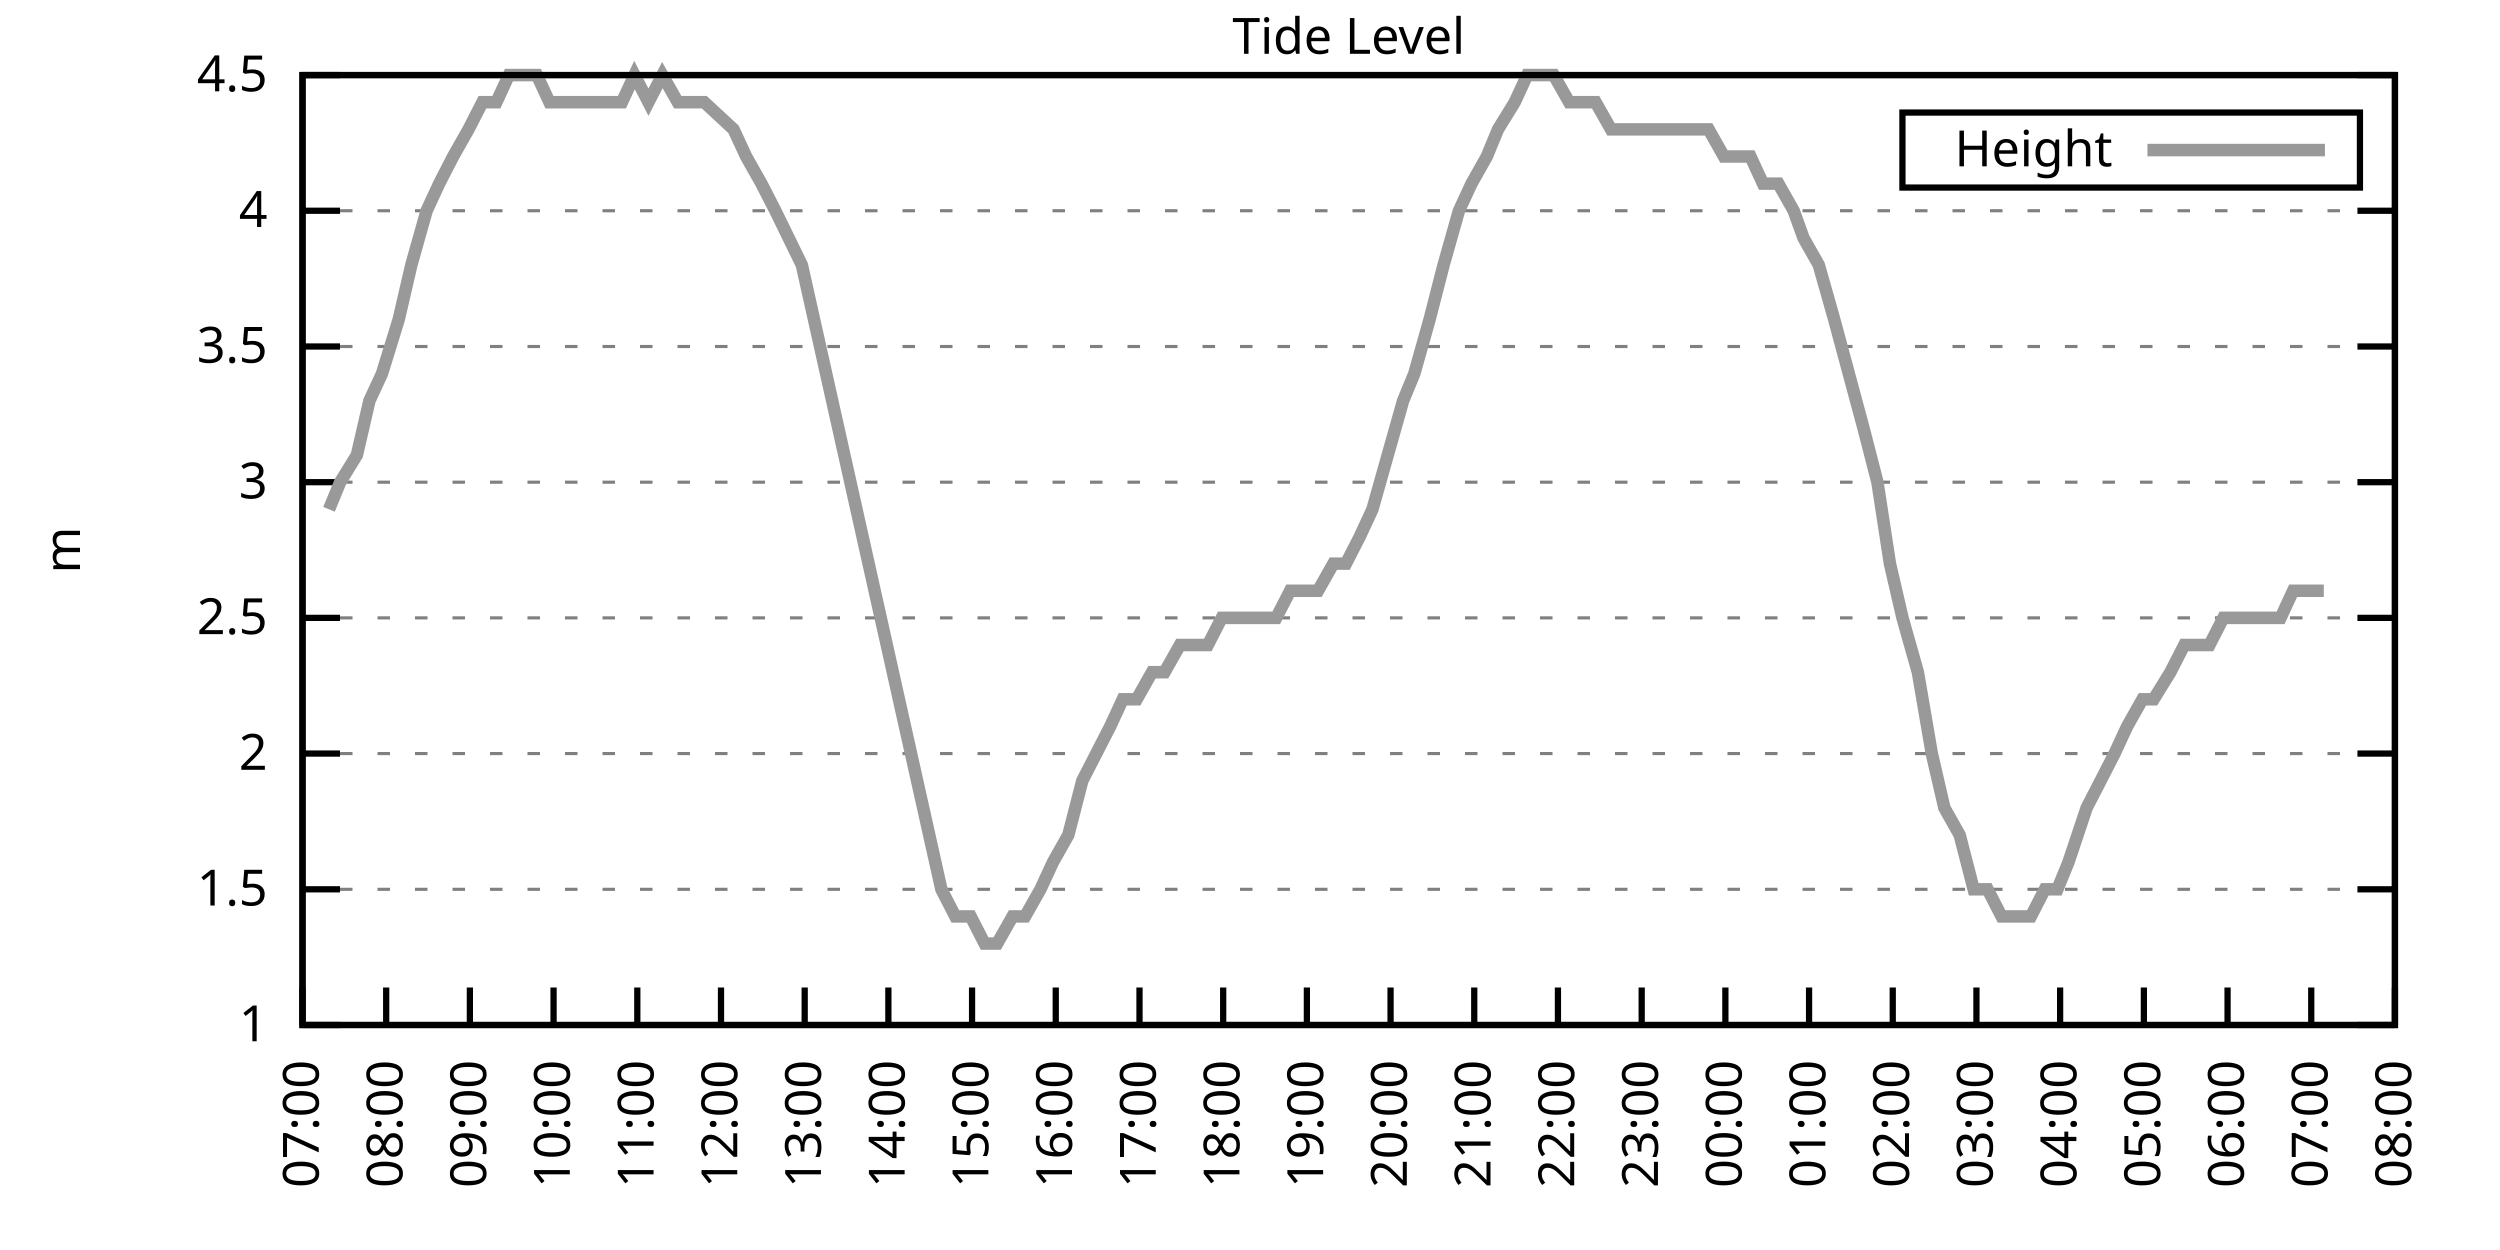
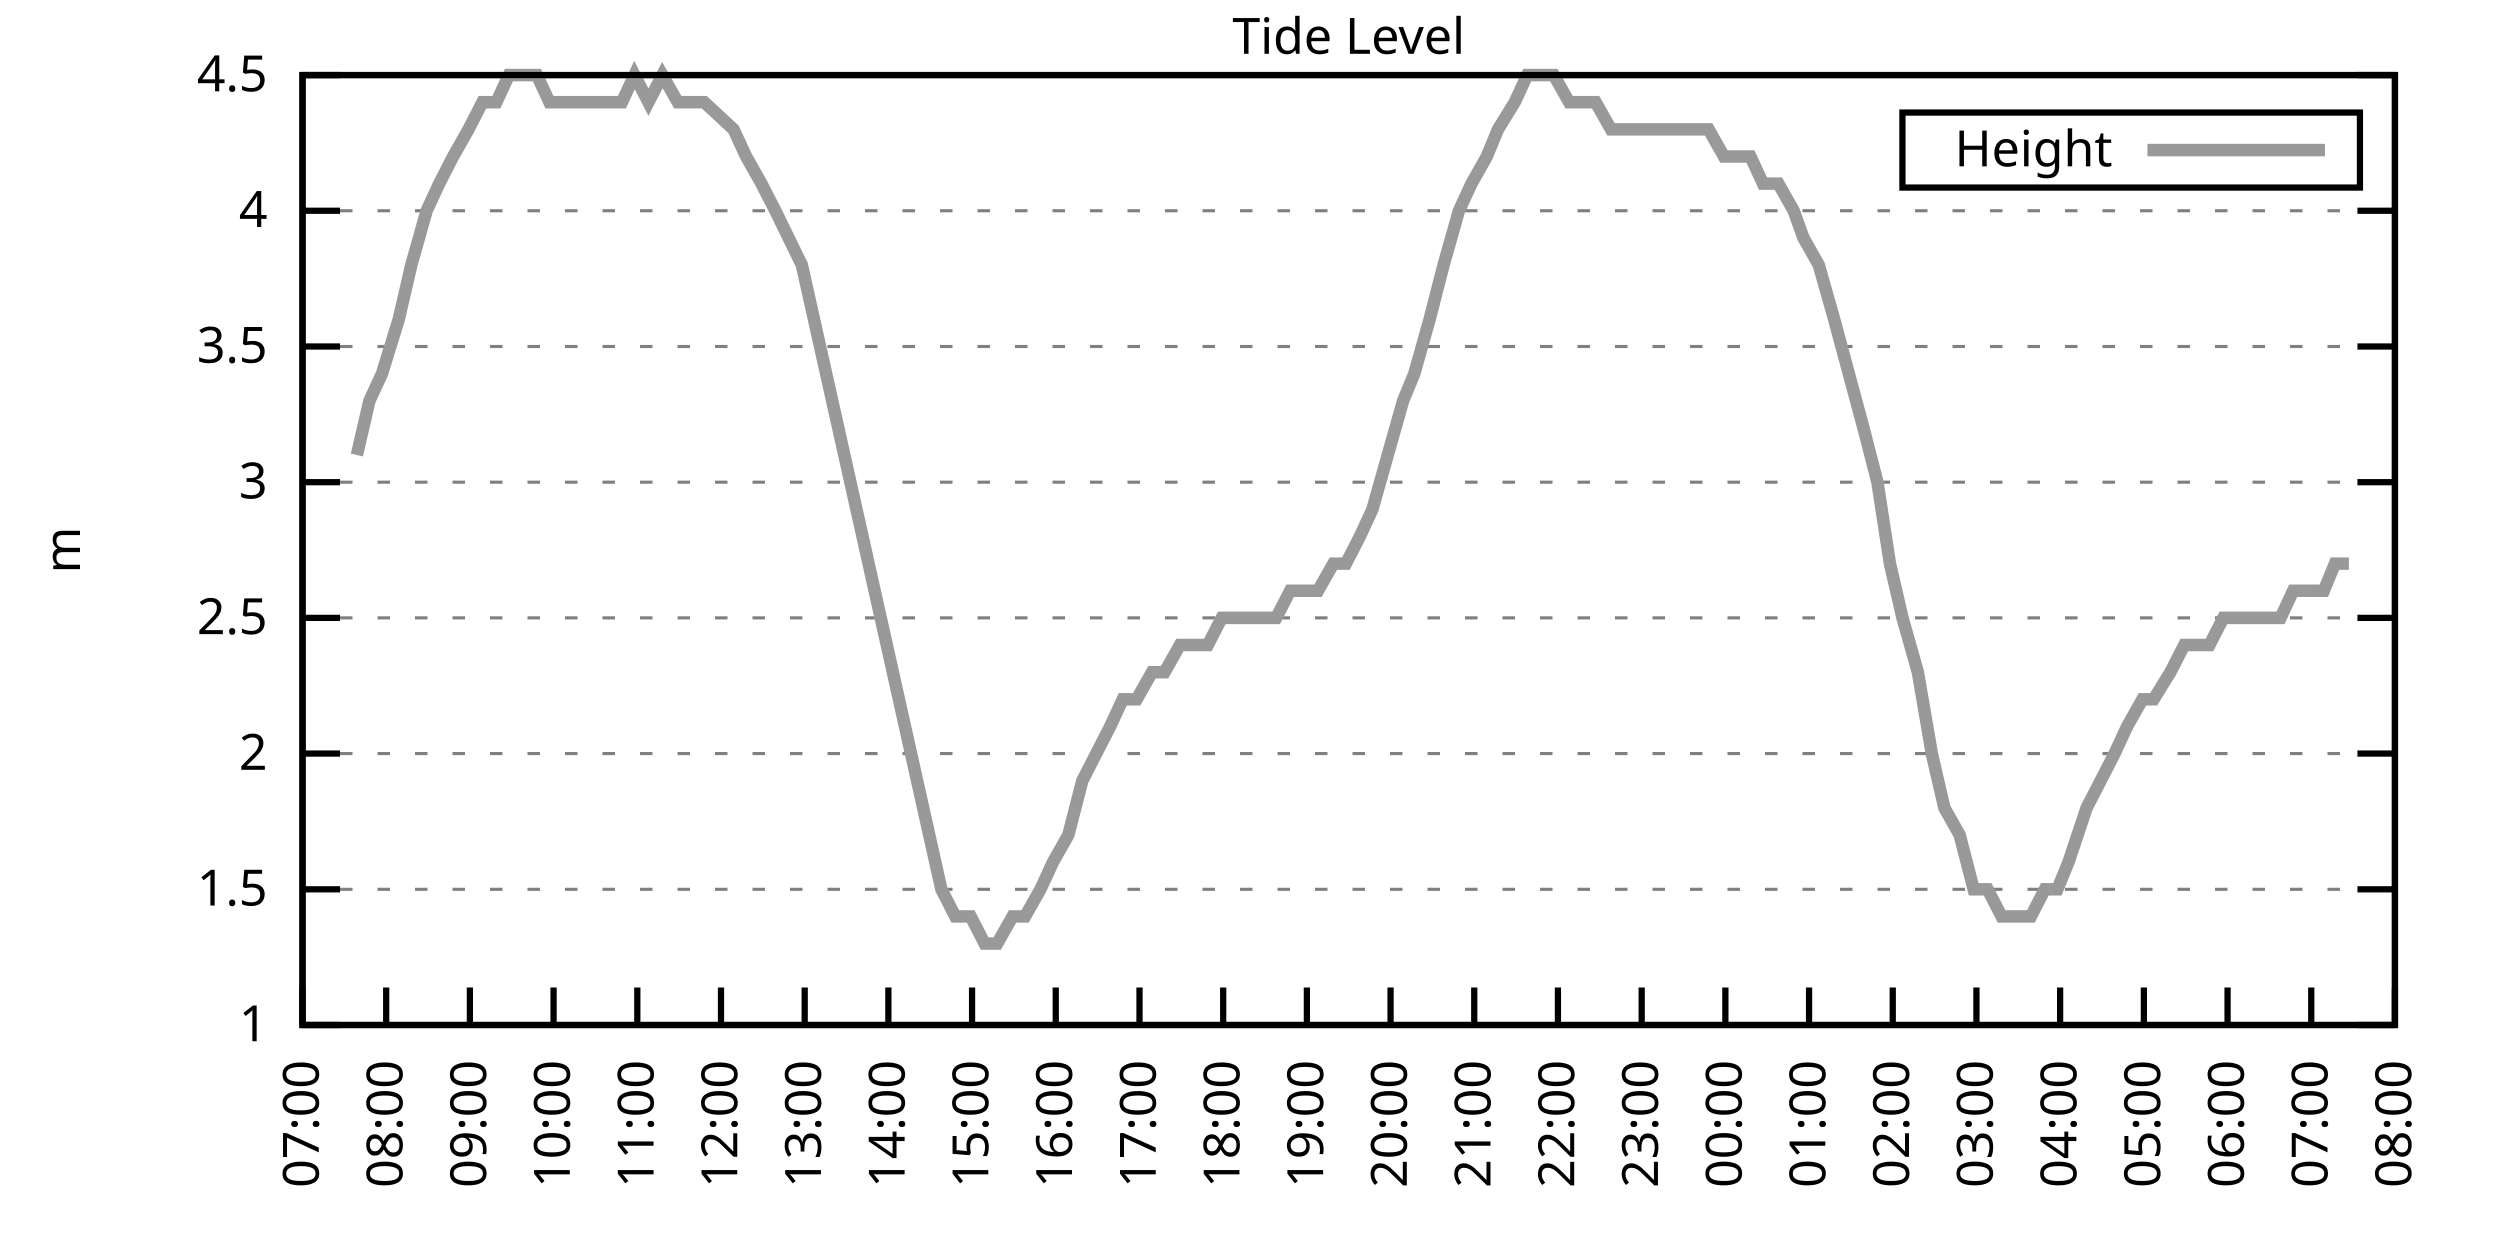
<svg xmlns="http://www.w3.org/2000/svg" xmlns:xlink="http://www.w3.org/1999/xlink" width="400" height="200" viewBox="0 0 400 200">
  <g id="gnuplot_canvas">
    <rect x="0" y="0" width="400" height="200" fill="none" />
    <defs>
      <circle id="gpDot" r="0.5" stroke-width="0.5" stroke="currentColor" />
      <path id="gpPt0" stroke-width="0.333" stroke="currentColor" d="M-1,0 h2 M0,-1 v2" />
      <path id="gpPt1" stroke-width="0.333" stroke="currentColor" d="M-1,-1 L1,1 M1,-1 L-1,1" />
      <path id="gpPt2" stroke-width="0.333" stroke="currentColor" d="M-1,0 L1,0 M0,-1 L0,1 M-1,-1 L1,1 M-1,1 L1,-1" />
      <rect id="gpPt3" stroke-width="0.333" stroke="currentColor" x="-1" y="-1" width="2" height="2" />
      <rect id="gpPt4" stroke-width="0.333" stroke="currentColor" fill="currentColor" x="-1" y="-1" width="2" height="2" />
      <circle id="gpPt5" stroke-width="0.333" stroke="currentColor" cx="0" cy="0" r="1" />
      <use xlink:href="#gpPt5" id="gpPt6" fill="currentColor" stroke="none" />
      <path id="gpPt7" stroke-width="0.333" stroke="currentColor" d="M0,-1.33 L-1.33,0.67 L1.33,0.67 z" />
      <use xlink:href="#gpPt7" id="gpPt8" fill="currentColor" stroke="none" />
      <use xlink:href="#gpPt7" id="gpPt9" stroke="currentColor" transform="rotate(180)" />
      <use xlink:href="#gpPt9" id="gpPt10" fill="currentColor" stroke="none" />
      <use xlink:href="#gpPt3" id="gpPt11" stroke="currentColor" transform="rotate(45)" />
      <use xlink:href="#gpPt11" id="gpPt12" fill="currentColor" stroke="none" />
      <path id="gpPt13" stroke-width="0.333" stroke="currentColor" d="M0,1.330 L1.265,0.411 L0.782,-1.067 L-0.782,-1.076 L-1.265,0.411 z" />
      <use xlink:href="#gpPt13" id="gpPt14" fill="currentColor" stroke="none" />
      <filter id="textbox" filterUnits="objectBoundingBox" x="0" y="0" height="1" width="1">
        <feFlood flood-color="white" flood-opacity="1" result="bgnd" />
        <feComposite in="SourceGraphic" in2="bgnd" operator="atop" />
      </filter>
      <filter id="greybox" filterUnits="objectBoundingBox" x="0" y="0" height="1" width="1">
        <feFlood flood-color="lightgrey" flood-opacity="1" result="grey" />
        <feComposite in="SourceGraphic" in2="grey" operator="atop" />
      </filter>
    </defs>
    <g fill="none" color="white" stroke="currentColor" stroke-width="1.00" stroke-linecap="butt" stroke-linejoin="miter">
</g>
    <g fill="none" color="black" stroke="currentColor" stroke-width="1.00" stroke-linecap="butt" stroke-linejoin="miter">
      <g stroke="none" shape-rendering="crispEdges">
        <polygon fill="rgb(255, 255, 255)" points="48.40,164.00 383.18,164.00 383.18,12.02 48.40,12.02 " />
      </g>
    </g>
    <g fill="none" color="black" stroke="currentColor" stroke-width="1.00" stroke-linecap="butt" stroke-linejoin="miter">
</g>
    <g fill="none" color="black" stroke="black" stroke-width="0.50" stroke-linecap="butt" stroke-linejoin="miter">
</g>
    <g fill="none" color="gray" stroke="currentColor" stroke-width="0.50" stroke-linecap="butt" stroke-linejoin="miter">
      <path stroke="gray" stroke-dasharray="2,4" class="gridline" d="M48.40,164.00 L383.19,164.00  " />
    </g>
    <g fill="none" color="gray" stroke="gray" stroke-width="1.00" stroke-linecap="butt" stroke-linejoin="miter">
</g>
    <g fill="none" color="black" stroke="currentColor" stroke-width="1.00" stroke-linecap="butt" stroke-linejoin="miter">
      <path stroke="black" d="M48.40,164.00 L54.40,164.00 M383.19,164.00 L377.19,164.00  " />
      <g transform="translate(42.80,166.60)" stroke="none" fill="black" font-family="Sans" font-size="8.00" text-anchor="end">
        <text>
          <tspan font-family="Sans"> 1</tspan>
        </text>
      </g>
    </g>
    <g fill="none" color="black" stroke="currentColor" stroke-width="1.00" stroke-linecap="butt" stroke-linejoin="miter">
</g>
    <g fill="none" color="black" stroke="black" stroke-width="0.50" stroke-linecap="butt" stroke-linejoin="miter">
</g>
    <g fill="none" color="gray" stroke="currentColor" stroke-width="0.50" stroke-linecap="butt" stroke-linejoin="miter">
      <path stroke="gray" stroke-dasharray="2,4" class="gridline" d="M48.40,142.29 L383.19,142.29  " />
    </g>
    <g fill="none" color="gray" stroke="gray" stroke-width="1.00" stroke-linecap="butt" stroke-linejoin="miter">
</g>
    <g fill="none" color="black" stroke="currentColor" stroke-width="1.00" stroke-linecap="butt" stroke-linejoin="miter">
      <path stroke="black" d="M48.40,142.29 L54.40,142.29 M383.19,142.29 L377.19,142.29  " />
      <g transform="translate(42.80,144.89)" stroke="none" fill="black" font-family="Sans" font-size="8.00" text-anchor="end">
        <text>
          <tspan font-family="Sans"> 1.5</tspan>
        </text>
      </g>
    </g>
    <g fill="none" color="black" stroke="currentColor" stroke-width="1.00" stroke-linecap="butt" stroke-linejoin="miter">
</g>
    <g fill="none" color="black" stroke="black" stroke-width="0.50" stroke-linecap="butt" stroke-linejoin="miter">
</g>
    <g fill="none" color="gray" stroke="currentColor" stroke-width="0.50" stroke-linecap="butt" stroke-linejoin="miter">
      <path stroke="gray" stroke-dasharray="2,4" class="gridline" d="M48.40,120.57 L383.19,120.57  " />
    </g>
    <g fill="none" color="gray" stroke="gray" stroke-width="1.00" stroke-linecap="butt" stroke-linejoin="miter">
</g>
    <g fill="none" color="black" stroke="currentColor" stroke-width="1.00" stroke-linecap="butt" stroke-linejoin="miter">
      <path stroke="black" d="M48.40,120.57 L54.40,120.57 M383.19,120.57 L377.19,120.57  " />
      <g transform="translate(42.80,123.17)" stroke="none" fill="black" font-family="Sans" font-size="8.00" text-anchor="end">
        <text>
          <tspan font-family="Sans"> 2</tspan>
        </text>
      </g>
    </g>
    <g fill="none" color="black" stroke="currentColor" stroke-width="1.00" stroke-linecap="butt" stroke-linejoin="miter">
</g>
    <g fill="none" color="black" stroke="black" stroke-width="0.50" stroke-linecap="butt" stroke-linejoin="miter">
</g>
    <g fill="none" color="gray" stroke="currentColor" stroke-width="0.50" stroke-linecap="butt" stroke-linejoin="miter">
      <path stroke="gray" stroke-dasharray="2,4" class="gridline" d="M48.40,98.86 L383.19,98.86  " />
    </g>
    <g fill="none" color="gray" stroke="gray" stroke-width="1.00" stroke-linecap="butt" stroke-linejoin="miter">
</g>
    <g fill="none" color="black" stroke="currentColor" stroke-width="1.00" stroke-linecap="butt" stroke-linejoin="miter">
      <path stroke="black" d="M48.40,98.86 L54.40,98.86 M383.19,98.86 L377.19,98.86  " />
      <g transform="translate(42.80,101.46)" stroke="none" fill="black" font-family="Sans" font-size="8.00" text-anchor="end">
        <text>
          <tspan font-family="Sans"> 2.5</tspan>
        </text>
      </g>
    </g>
    <g fill="none" color="black" stroke="currentColor" stroke-width="1.00" stroke-linecap="butt" stroke-linejoin="miter">
</g>
    <g fill="none" color="black" stroke="black" stroke-width="0.50" stroke-linecap="butt" stroke-linejoin="miter">
</g>
    <g fill="none" color="gray" stroke="currentColor" stroke-width="0.50" stroke-linecap="butt" stroke-linejoin="miter">
      <path stroke="gray" stroke-dasharray="2,4" class="gridline" d="M48.40,77.15 L383.19,77.15  " />
    </g>
    <g fill="none" color="gray" stroke="gray" stroke-width="1.00" stroke-linecap="butt" stroke-linejoin="miter">
</g>
    <g fill="none" color="black" stroke="currentColor" stroke-width="1.00" stroke-linecap="butt" stroke-linejoin="miter">
      <path stroke="black" d="M48.40,77.15 L54.40,77.15 M383.19,77.15 L377.19,77.15  " />
      <g transform="translate(42.80,79.75)" stroke="none" fill="black" font-family="Sans" font-size="8.00" text-anchor="end">
        <text>
          <tspan font-family="Sans"> 3</tspan>
        </text>
      </g>
    </g>
    <g fill="none" color="black" stroke="currentColor" stroke-width="1.00" stroke-linecap="butt" stroke-linejoin="miter">
</g>
    <g fill="none" color="black" stroke="black" stroke-width="0.50" stroke-linecap="butt" stroke-linejoin="miter">
</g>
    <g fill="none" color="gray" stroke="currentColor" stroke-width="0.50" stroke-linecap="butt" stroke-linejoin="miter">
      <path stroke="gray" stroke-dasharray="2,4" class="gridline" d="M48.40,55.44 L383.19,55.44  " />
    </g>
    <g fill="none" color="gray" stroke="gray" stroke-width="1.00" stroke-linecap="butt" stroke-linejoin="miter">
</g>
    <g fill="none" color="black" stroke="currentColor" stroke-width="1.00" stroke-linecap="butt" stroke-linejoin="miter">
      <path stroke="black" d="M48.40,55.44 L54.40,55.44 M383.19,55.44 L377.19,55.44  " />
      <g transform="translate(42.80,58.04)" stroke="none" fill="black" font-family="Sans" font-size="8.00" text-anchor="end">
        <text>
          <tspan font-family="Sans"> 3.5</tspan>
        </text>
      </g>
    </g>
    <g fill="none" color="black" stroke="currentColor" stroke-width="1.00" stroke-linecap="butt" stroke-linejoin="miter">
</g>
    <g fill="none" color="black" stroke="black" stroke-width="0.50" stroke-linecap="butt" stroke-linejoin="miter">
</g>
    <g fill="none" color="gray" stroke="currentColor" stroke-width="0.50" stroke-linecap="butt" stroke-linejoin="miter">
      <path stroke="gray" stroke-dasharray="2,4" class="gridline" d="M48.40,33.72 L383.19,33.72  " />
    </g>
    <g fill="none" color="gray" stroke="gray" stroke-width="1.00" stroke-linecap="butt" stroke-linejoin="miter">
</g>
    <g fill="none" color="black" stroke="currentColor" stroke-width="1.00" stroke-linecap="butt" stroke-linejoin="miter">
      <path stroke="black" d="M48.40,33.72 L54.40,33.72 M383.19,33.72 L377.19,33.72  " />
      <g transform="translate(42.80,36.32)" stroke="none" fill="black" font-family="Sans" font-size="8.00" text-anchor="end">
        <text>
          <tspan font-family="Sans"> 4</tspan>
        </text>
      </g>
    </g>
    <g fill="none" color="black" stroke="currentColor" stroke-width="1.00" stroke-linecap="butt" stroke-linejoin="miter">
</g>
    <g fill="none" color="black" stroke="black" stroke-width="0.50" stroke-linecap="butt" stroke-linejoin="miter">
</g>
    <g fill="none" color="gray" stroke="currentColor" stroke-width="0.50" stroke-linecap="butt" stroke-linejoin="miter">
      <path stroke="gray" stroke-dasharray="2,4" class="gridline" d="M48.40,12.01 L383.19,12.01  " />
    </g>
    <g fill="none" color="gray" stroke="gray" stroke-width="1.00" stroke-linecap="butt" stroke-linejoin="miter">
</g>
    <g fill="none" color="black" stroke="currentColor" stroke-width="1.00" stroke-linecap="butt" stroke-linejoin="miter">
      <path stroke="black" d="M48.40,12.01 L54.40,12.01 M383.19,12.01 L377.19,12.01  " />
      <g transform="translate(42.80,14.61)" stroke="none" fill="black" font-family="Sans" font-size="8.00" text-anchor="end">
        <text>
          <tspan font-family="Sans"> 4.5</tspan>
        </text>
      </g>
    </g>
    <g fill="none" color="black" stroke="currentColor" stroke-width="1.00" stroke-linecap="butt" stroke-linejoin="miter">
      <path stroke="black" d="M48.40,164.00 L48.40,158.00  " />
      <g transform="translate(51.00,169.60) rotate(270.00)" stroke="none" fill="black" font-family="Sans" font-size="8.00" text-anchor="end">
        <text>
          <tspan font-family="Sans">07:00</tspan>
        </text>
      </g>
    </g>
    <g fill="none" color="black" stroke="currentColor" stroke-width="1.00" stroke-linecap="butt" stroke-linejoin="miter">
      <path stroke="black" d="M61.79,164.00 L61.79,158.00  " />
      <g transform="translate(64.39,169.60) rotate(270.00)" stroke="none" fill="black" font-family="Sans" font-size="8.00" text-anchor="end">
        <text>
          <tspan font-family="Sans">08:00</tspan>
        </text>
      </g>
    </g>
    <g fill="none" color="black" stroke="currentColor" stroke-width="1.00" stroke-linecap="butt" stroke-linejoin="miter">
      <path stroke="black" d="M75.18,164.00 L75.18,158.00  " />
      <g transform="translate(77.78,169.60) rotate(270.00)" stroke="none" fill="black" font-family="Sans" font-size="8.00" text-anchor="end">
        <text>
          <tspan font-family="Sans">09:00</tspan>
        </text>
      </g>
    </g>
    <g fill="none" color="black" stroke="currentColor" stroke-width="1.00" stroke-linecap="butt" stroke-linejoin="miter">
      <path stroke="black" d="M88.57,164.00 L88.57,158.00  " />
      <g transform="translate(91.17,169.60) rotate(270.00)" stroke="none" fill="black" font-family="Sans" font-size="8.00" text-anchor="end">
        <text>
          <tspan font-family="Sans">10:00</tspan>
        </text>
      </g>
    </g>
    <g fill="none" color="black" stroke="currentColor" stroke-width="1.00" stroke-linecap="butt" stroke-linejoin="miter">
      <path stroke="black" d="M101.97,164.00 L101.97,158.00  " />
      <g transform="translate(104.57,169.60) rotate(270.00)" stroke="none" fill="black" font-family="Sans" font-size="8.00" text-anchor="end">
        <text>
          <tspan font-family="Sans">11:00</tspan>
        </text>
      </g>
    </g>
    <g fill="none" color="black" stroke="currentColor" stroke-width="1.00" stroke-linecap="butt" stroke-linejoin="miter">
      <path stroke="black" d="M115.36,164.00 L115.36,158.00  " />
      <g transform="translate(117.96,169.60) rotate(270.00)" stroke="none" fill="black" font-family="Sans" font-size="8.00" text-anchor="end">
        <text>
          <tspan font-family="Sans">12:00</tspan>
        </text>
      </g>
    </g>
    <g fill="none" color="black" stroke="currentColor" stroke-width="1.00" stroke-linecap="butt" stroke-linejoin="miter">
      <path stroke="black" d="M128.75,164.00 L128.75,158.00  " />
      <g transform="translate(131.35,169.60) rotate(270.00)" stroke="none" fill="black" font-family="Sans" font-size="8.00" text-anchor="end">
        <text>
          <tspan font-family="Sans">13:00</tspan>
        </text>
      </g>
    </g>
    <g fill="none" color="black" stroke="currentColor" stroke-width="1.00" stroke-linecap="butt" stroke-linejoin="miter">
      <path stroke="black" d="M142.14,164.00 L142.14,158.00  " />
      <g transform="translate(144.74,169.60) rotate(270.00)" stroke="none" fill="black" font-family="Sans" font-size="8.00" text-anchor="end">
        <text>
          <tspan font-family="Sans">14:00</tspan>
        </text>
      </g>
    </g>
    <g fill="none" color="black" stroke="currentColor" stroke-width="1.00" stroke-linecap="butt" stroke-linejoin="miter">
      <path stroke="black" d="M155.53,164.00 L155.53,158.00  " />
      <g transform="translate(158.13,169.60) rotate(270.00)" stroke="none" fill="black" font-family="Sans" font-size="8.00" text-anchor="end">
        <text>
          <tspan font-family="Sans">15:00</tspan>
        </text>
      </g>
    </g>
    <g fill="none" color="black" stroke="currentColor" stroke-width="1.00" stroke-linecap="butt" stroke-linejoin="miter">
      <path stroke="black" d="M168.92,164.00 L168.92,158.00  " />
      <g transform="translate(171.52,169.60) rotate(270.00)" stroke="none" fill="black" font-family="Sans" font-size="8.00" text-anchor="end">
        <text>
          <tspan font-family="Sans">16:00</tspan>
        </text>
      </g>
    </g>
    <g fill="none" color="black" stroke="currentColor" stroke-width="1.00" stroke-linecap="butt" stroke-linejoin="miter">
      <path stroke="black" d="M182.32,164.00 L182.32,158.00  " />
      <g transform="translate(184.92,169.60) rotate(270.00)" stroke="none" fill="black" font-family="Sans" font-size="8.00" text-anchor="end">
        <text>
          <tspan font-family="Sans">17:00</tspan>
        </text>
      </g>
    </g>
    <g fill="none" color="black" stroke="currentColor" stroke-width="1.00" stroke-linecap="butt" stroke-linejoin="miter">
      <path stroke="black" d="M195.71,164.00 L195.71,158.00  " />
      <g transform="translate(198.31,169.60) rotate(270.00)" stroke="none" fill="black" font-family="Sans" font-size="8.00" text-anchor="end">
        <text>
          <tspan font-family="Sans">18:00</tspan>
        </text>
      </g>
    </g>
    <g fill="none" color="black" stroke="currentColor" stroke-width="1.00" stroke-linecap="butt" stroke-linejoin="miter">
      <path stroke="black" d="M209.10,164.00 L209.10,158.00  " />
      <g transform="translate(211.70,169.60) rotate(270.00)" stroke="none" fill="black" font-family="Sans" font-size="8.00" text-anchor="end">
        <text>
          <tspan font-family="Sans">19:00</tspan>
        </text>
      </g>
    </g>
    <g fill="none" color="black" stroke="currentColor" stroke-width="1.00" stroke-linecap="butt" stroke-linejoin="miter">
      <path stroke="black" d="M222.49,164.00 L222.49,158.00  " />
      <g transform="translate(225.09,169.60) rotate(270.00)" stroke="none" fill="black" font-family="Sans" font-size="8.00" text-anchor="end">
        <text>
          <tspan font-family="Sans">20:00</tspan>
        </text>
      </g>
    </g>
    <g fill="none" color="black" stroke="currentColor" stroke-width="1.00" stroke-linecap="butt" stroke-linejoin="miter">
      <path stroke="black" d="M235.88,164.00 L235.88,158.00  " />
      <g transform="translate(238.48,169.60) rotate(270.00)" stroke="none" fill="black" font-family="Sans" font-size="8.00" text-anchor="end">
        <text>
          <tspan font-family="Sans">21:00</tspan>
        </text>
      </g>
    </g>
    <g fill="none" color="black" stroke="currentColor" stroke-width="1.00" stroke-linecap="butt" stroke-linejoin="miter">
      <path stroke="black" d="M249.27,164.00 L249.27,158.00  " />
      <g transform="translate(251.87,169.60) rotate(270.00)" stroke="none" fill="black" font-family="Sans" font-size="8.00" text-anchor="end">
        <text>
          <tspan font-family="Sans">22:00</tspan>
        </text>
      </g>
    </g>
    <g fill="none" color="black" stroke="currentColor" stroke-width="1.00" stroke-linecap="butt" stroke-linejoin="miter">
      <path stroke="black" d="M262.67,164.00 L262.67,158.00  " />
      <g transform="translate(265.27,169.60) rotate(270.00)" stroke="none" fill="black" font-family="Sans" font-size="8.00" text-anchor="end">
        <text>
          <tspan font-family="Sans">23:00</tspan>
        </text>
      </g>
    </g>
    <g fill="none" color="black" stroke="currentColor" stroke-width="1.00" stroke-linecap="butt" stroke-linejoin="miter">
      <path stroke="black" d="M276.06,164.00 L276.06,158.00  " />
      <g transform="translate(278.66,169.60) rotate(270.00)" stroke="none" fill="black" font-family="Sans" font-size="8.00" text-anchor="end">
        <text>
          <tspan font-family="Sans">00:00</tspan>
        </text>
      </g>
    </g>
    <g fill="none" color="black" stroke="currentColor" stroke-width="1.00" stroke-linecap="butt" stroke-linejoin="miter">
      <path stroke="black" d="M289.45,164.00 L289.45,158.00  " />
      <g transform="translate(292.05,169.60) rotate(270.00)" stroke="none" fill="black" font-family="Sans" font-size="8.00" text-anchor="end">
        <text>
          <tspan font-family="Sans">01:00</tspan>
        </text>
      </g>
    </g>
    <g fill="none" color="black" stroke="currentColor" stroke-width="1.00" stroke-linecap="butt" stroke-linejoin="miter">
      <path stroke="black" d="M302.84,164.00 L302.84,158.00  " />
      <g transform="translate(305.44,169.60) rotate(270.00)" stroke="none" fill="black" font-family="Sans" font-size="8.00" text-anchor="end">
        <text>
          <tspan font-family="Sans">02:00</tspan>
        </text>
      </g>
    </g>
    <g fill="none" color="black" stroke="currentColor" stroke-width="1.00" stroke-linecap="butt" stroke-linejoin="miter">
      <path stroke="black" d="M316.23,164.00 L316.23,158.00  " />
      <g transform="translate(318.83,169.60) rotate(270.00)" stroke="none" fill="black" font-family="Sans" font-size="8.00" text-anchor="end">
        <text>
          <tspan font-family="Sans">03:00</tspan>
        </text>
      </g>
    </g>
    <g fill="none" color="black" stroke="currentColor" stroke-width="1.00" stroke-linecap="butt" stroke-linejoin="miter">
      <path stroke="black" d="M329.62,164.00 L329.62,158.00  " />
      <g transform="translate(332.22,169.60) rotate(270.00)" stroke="none" fill="black" font-family="Sans" font-size="8.00" text-anchor="end">
        <text>
          <tspan font-family="Sans">04:00</tspan>
        </text>
      </g>
    </g>
    <g fill="none" color="black" stroke="currentColor" stroke-width="1.00" stroke-linecap="butt" stroke-linejoin="miter">
      <path stroke="black" d="M343.02,164.00 L343.02,158.00  " />
      <g transform="translate(345.62,169.60) rotate(270.00)" stroke="none" fill="black" font-family="Sans" font-size="8.00" text-anchor="end">
        <text>
          <tspan font-family="Sans">05:00</tspan>
        </text>
      </g>
    </g>
    <g fill="none" color="black" stroke="currentColor" stroke-width="1.00" stroke-linecap="butt" stroke-linejoin="miter">
      <path stroke="black" d="M356.41,164.00 L356.41,158.00  " />
      <g transform="translate(359.01,169.60) rotate(270.00)" stroke="none" fill="black" font-family="Sans" font-size="8.00" text-anchor="end">
        <text>
          <tspan font-family="Sans">06:00</tspan>
        </text>
      </g>
    </g>
    <g fill="none" color="black" stroke="currentColor" stroke-width="1.00" stroke-linecap="butt" stroke-linejoin="miter">
      <path stroke="black" d="M369.80,164.00 L369.80,158.00  " />
      <g transform="translate(372.40,169.60) rotate(270.00)" stroke="none" fill="black" font-family="Sans" font-size="8.00" text-anchor="end">
        <text>
          <tspan font-family="Sans">07:00</tspan>
        </text>
      </g>
    </g>
    <g fill="none" color="black" stroke="currentColor" stroke-width="1.00" stroke-linecap="butt" stroke-linejoin="miter">
      <path stroke="black" d="M383.19,164.00 L383.19,158.00  " />
      <g transform="translate(385.79,169.60) rotate(270.00)" stroke="none" fill="black" font-family="Sans" font-size="8.00" text-anchor="end">
        <text>
          <tspan font-family="Sans">08:00</tspan>
        </text>
      </g>
    </g>
    <g fill="none" color="black" stroke="currentColor" stroke-width="1.00" stroke-linecap="butt" stroke-linejoin="miter">
</g>
    <g fill="none" color="black" stroke="currentColor" stroke-width="1.00" stroke-linecap="butt" stroke-linejoin="miter">
      <path stroke="black" d="M48.40,12.01 L48.40,164.00 L383.19,164.00 L383.19,12.01 L48.40,12.01 Z  " />
    </g>
    <g fill="none" color="black" stroke="currentColor" stroke-width="1.00" stroke-linecap="butt" stroke-linejoin="miter">
</g>
    <g fill="none" color="black" stroke="currentColor" stroke-width="1.00" stroke-linecap="butt" stroke-linejoin="miter">
      <path stroke="black" d="M304.39,30.01 L304.39,18.01 L377.59,18.01 L377.59,30.01 L304.39,30.01 Z  " />
    </g>
    <g id="Tide_level_plot_1">
      <g fill="none" color="white" stroke="black" stroke-width="2.00" stroke-linecap="butt" stroke-linejoin="miter">
</g>
      <g fill="none" color="black" stroke="currentColor" stroke-width="2.00" stroke-linecap="butt" stroke-linejoin="miter">
        <g transform="translate(337.99,26.61)" stroke="none" fill="black" font-family="Sans" font-size="8.00" text-anchor="end">
          <text>
            <tspan font-family="Sans">Height</tspan>
          </text>
        </g>
      </g>
      <g fill="none" color="black" stroke="currentColor" stroke-width="2.00" stroke-linecap="butt" stroke-linejoin="miter">
-         <path stroke="rgb(153, 153, 153)" d="M343.59,24.01 L371.99,24.01 M52.64,81.49 L54.43,77.15 L57.10,72.81 L59.11,64.12 L61.12,59.78 L63.80,51.09   L65.81,42.41 L68.26,33.72 L70.27,29.38 L72.50,25.04 L74.96,20.70 L77.19,16.35 L79.42,16.35 L81.43,12.01   L83.89,12.01 L85.90,12.01 L87.91,16.35 L90.58,16.35 L92.37,16.35 L95.05,16.35 L96.83,16.35 L99.51,16.35   L101.52,12.01 L103.75,16.35 L105.98,12.01 L108.44,16.35 L110.67,16.35 L112.68,16.35 L117.37,20.70 L119.38,25.04   L121.83,29.38 L124.06,33.72 L128.30,42.41 L150.62,142.29 L152.85,146.63 L155.31,146.63 L157.54,150.97 L159.55,150.97   L162.01,146.63 L164.01,146.63 L166.47,142.29 L168.48,137.94 L170.93,133.60 L173.17,124.92 L175.40,120.57 L177.63,116.23   L179.64,111.89 L181.87,111.89 L184.32,107.55 L186.33,107.55 L188.79,103.20 L191.02,103.20 L193.25,103.20 L195.48,98.86   L197.27,98.86 L199.73,98.86 L202.18,98.86 L204.19,98.86 L206.42,94.52 L208.88,94.52 L210.88,94.52 L213.34,90.18   L215.35,90.18 L217.58,85.83 L219.59,81.49 L222.04,72.81 L224.50,64.12 L226.29,59.78 L228.74,51.09 L230.97,42.41   L233.43,33.72 L235.44,29.38 L237.89,25.04 L239.68,20.70 L242.36,16.35 L244.36,12.01 L246.60,12.01 L248.60,12.01   L251.06,16.35 L253.51,16.35 L255.30,16.35 L257.76,20.70 L259.99,20.70 L262.44,20.70 L264.45,20.70 L266.68,20.70   L268.92,20.70 L271.37,20.70 L273.38,20.70 L275.83,25.04 L277.84,25.04 L280.07,25.04 L282.08,29.38 L284.54,29.38   L286.99,33.72 L288.56,38.07 L291.01,42.41 L293.47,51.09 L298.15,68.46 L300.39,77.15 L302.39,90.18 L304.40,98.86   L306.86,107.55 L309.09,120.57 L311.10,129.26 L313.55,133.60 L315.79,142.29 L318.02,142.29 L320.25,146.63 L322.26,146.63   L324.94,146.63 L327.17,142.29 L329.18,142.29 L330.96,137.94 L333.86,129.26 L336.10,124.92 L338.33,120.57 L340.34,116.23   L342.79,111.89 L344.58,111.89 L347.26,107.55 L349.49,103.20 L351.72,103.20 L353.51,103.20 L355.74,98.86 L358.42,98.86   L360.65,98.86 L362.66,98.86 L364.89,98.86 L366.90,94.52 L369.13,94.52 L371.81,94.52  " />
+         <path stroke="rgb(153, 153, 153)" d="M343.59,24.01 L371.99,24.01 M57.10,72.81 L59.11,64.12 L61.12,59.78 L63.80,51.09 L65.81,42.41 L68.26,33.72   L70.27,29.38 L72.50,25.04 L74.96,20.70 L77.19,16.35 L79.42,16.35 L81.43,12.01 L83.89,12.01 L85.90,12.01   L87.91,16.35 L90.58,16.35 L92.37,16.35 L95.05,16.35 L96.83,16.35 L99.51,16.35 L101.52,12.01 L103.75,16.35   L105.98,12.01 L108.44,16.35 L110.67,16.35 L112.68,16.35 L117.37,20.70 L119.38,25.04 L121.83,29.38 L124.06,33.72   L128.30,42.41 L150.62,142.29 L152.85,146.63 L155.31,146.63 L157.54,150.97 L159.55,150.97 L162.01,146.63 L164.01,146.63   L166.47,142.29 L168.48,137.94 L170.93,133.60 L173.17,124.92 L175.40,120.57 L177.63,116.23 L179.64,111.89 L181.87,111.89   L184.32,107.55 L186.33,107.55 L188.79,103.20 L191.02,103.20 L193.25,103.20 L195.48,98.86 L197.27,98.86 L199.73,98.86   L202.18,98.86 L204.19,98.86 L206.42,94.52 L208.88,94.52 L210.88,94.52 L213.34,90.18 L215.35,90.18 L217.58,85.83   L219.59,81.49 L222.04,72.81 L224.50,64.12 L226.29,59.78 L228.74,51.09 L230.97,42.41 L233.43,33.72 L235.44,29.38   L237.89,25.04 L239.68,20.70 L242.36,16.35 L244.36,12.01 L246.60,12.01 L248.60,12.01 L251.06,16.35 L253.51,16.35   L255.30,16.35 L257.76,20.70 L259.99,20.70 L262.44,20.70 L264.45,20.70 L266.68,20.70 L268.92,20.70 L271.37,20.70   L273.38,20.70 L275.83,25.04 L277.84,25.04 L280.07,25.04 L282.08,29.38 L284.54,29.38 L286.99,33.72 L288.56,38.07   L291.01,42.41 L293.47,51.09 L298.15,68.46 L300.39,77.15 L302.39,90.18 L304.40,98.86 L306.86,107.55 L309.09,120.57   L311.10,129.26 L313.55,133.60 L315.79,142.29 L318.02,142.29 L320.25,146.63 L322.26,146.63 L324.94,146.63 L327.17,142.29   L329.18,142.29 L330.96,137.94 L333.86,129.26 L336.10,124.92 L338.33,120.57 L340.34,116.23 L342.79,111.89 L344.58,111.89   L347.26,107.55 L349.49,103.20 L351.72,103.20 L353.51,103.20 L355.74,98.86 L358.42,98.86 L360.65,98.86 L362.66,98.86   L364.89,98.86 L366.90,94.52 L369.13,94.52 L371.81,94.52 L373.59,90.18 L375.82,90.18  " />
      </g>
    </g>
    <g fill="none" color="black" stroke="currentColor" stroke-width="2.00" stroke-linecap="butt" stroke-linejoin="miter">
</g>
    <g fill="none" color="black" stroke="black" stroke-width="1.00" stroke-linecap="butt" stroke-linejoin="miter">
</g>
    <g fill="none" color="black" stroke="currentColor" stroke-width="1.00" stroke-linecap="butt" stroke-linejoin="miter">
      <path stroke="black" d="M48.40,12.01 L48.40,164.00 L383.19,164.00 L383.19,12.01 L48.40,12.01 Z  " />
      <g transform="translate(12.80,88.01) rotate(270.00)" stroke="none" fill="black" font-family="Sans" font-size="8.00" text-anchor="middle">
        <text>
          <tspan font-family="Sans">m</tspan>
        </text>
      </g>
    </g>
    <g fill="none" color="black" stroke="currentColor" stroke-width="1.00" stroke-linecap="butt" stroke-linejoin="miter">
</g>
    <g fill="none" color="black" stroke="currentColor" stroke-width="1.00" stroke-linecap="butt" stroke-linejoin="miter">
      <g transform="translate(215.79,8.61)" stroke="none" fill="black" font-family="Sans" font-size="8.00" text-anchor="middle">
        <text>
          <tspan font-family="Sans">Tide Level</tspan>
        </text>
      </g>
    </g>
    <g fill="none" color="black" stroke="currentColor" stroke-width="1.00" stroke-linecap="butt" stroke-linejoin="miter">
</g>
  </g>
</svg>
